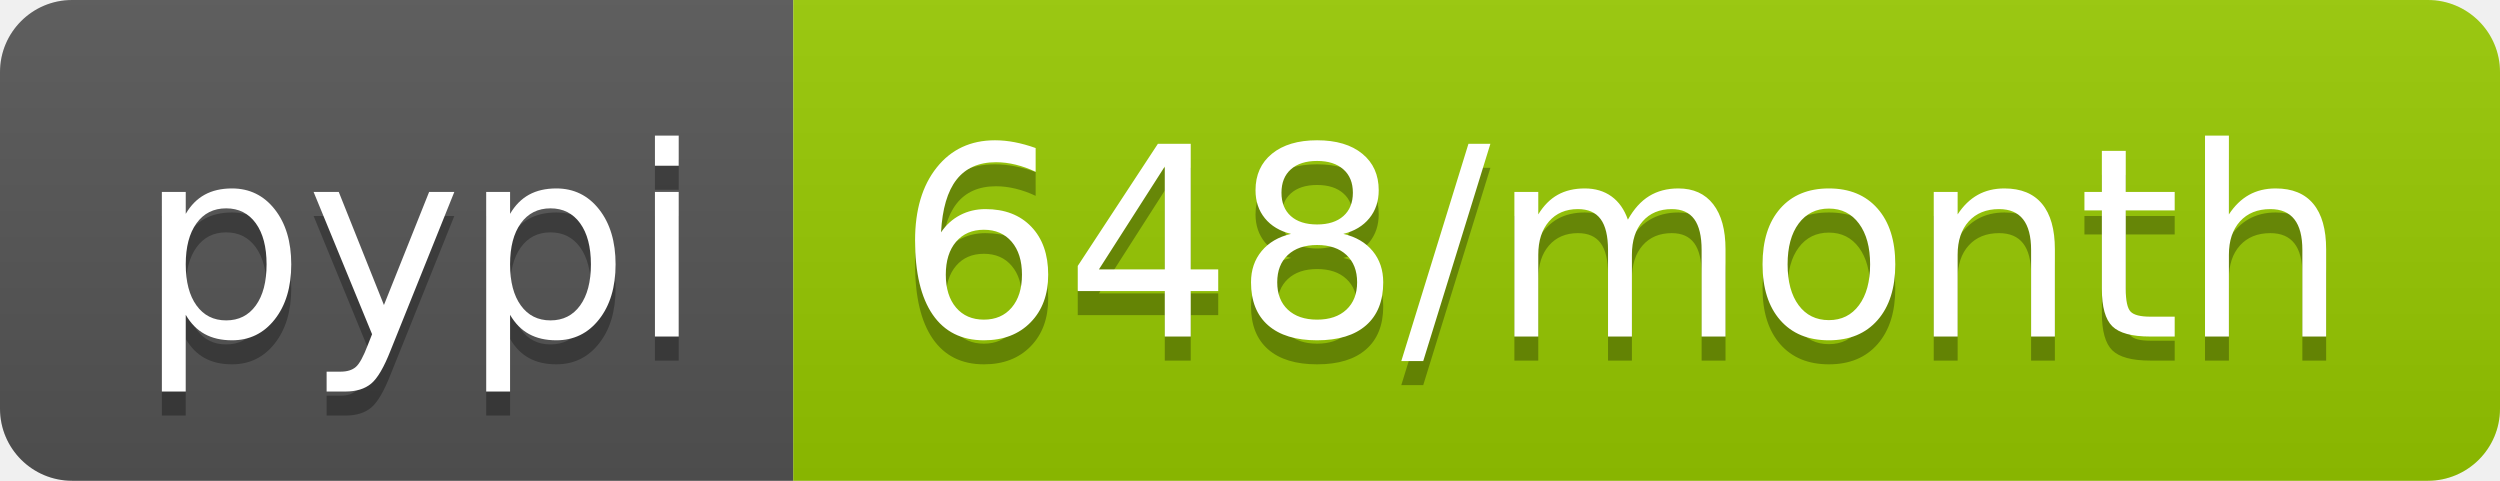
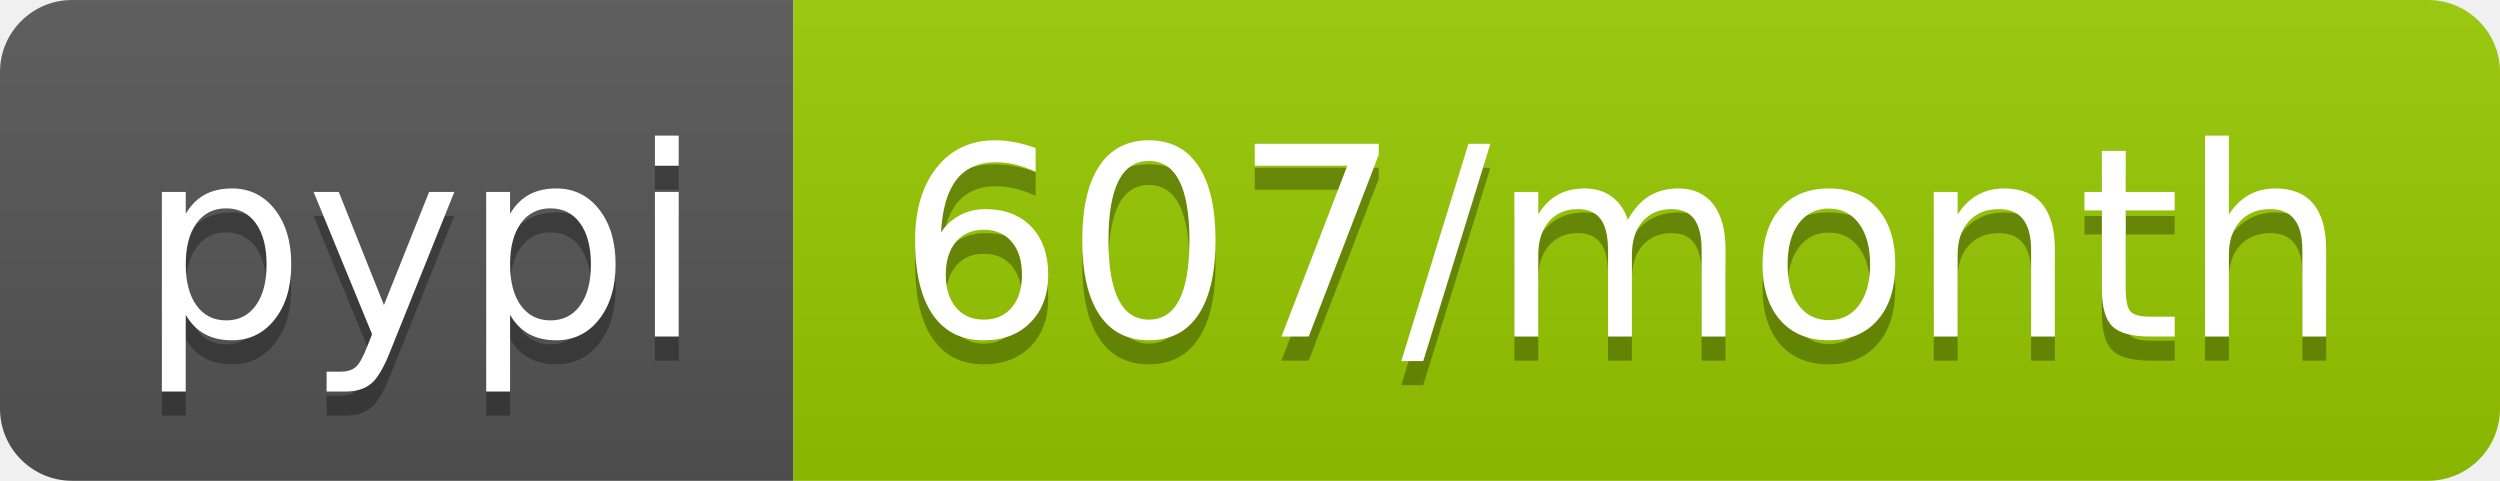
<svg xmlns="http://www.w3.org/2000/svg" width="104" height="20">
  <linearGradient id="b" x2="0" y2="100%">
    <stop offset="0" stop-color="#bbb" stop-opacity=".1" />
    <stop offset="1" stop-opacity=".1" />
  </linearGradient>
  <clipPath id="a">
    <rect width="104" height="20" rx="3" fill="#fff" />
  </clipPath>
  <g clip-path="url(#a)">
    <path fill="#555" d="M0 0h33v20H0z" />
    <path fill="#97ca00" d="M33 0h71v20H33z" />
    <path fill="url(#b)" d="M0 0h104v20H0z" />
  </g>
  <g fill="#fff" text-anchor="middle" font-family="DejaVu Sans,Verdana,Geneva,sans-serif" font-size="110">
    <text x="175" y="150" fill="#010101" fill-opacity=".3" transform="scale(.1)" textLength="230">pypi</text>
    <text x="175" y="140" transform="scale(.1)" textLength="230">pypi</text>
-     <text x="675" y="150" fill="#010101" fill-opacity=".3" transform="scale(.1)" textLength="610">648/month</text>
-     <text x="675" y="140" transform="scale(.1)" textLength="610">648/month</text>
+     <text x="675" y="150" fill="#010101" fill-opacity=".3" transform="scale(.1)" textLength="610">607/month</text>
+     <text x="675" y="140" transform="scale(.1)" textLength="610">607/month</text>
  </g>
</svg>
